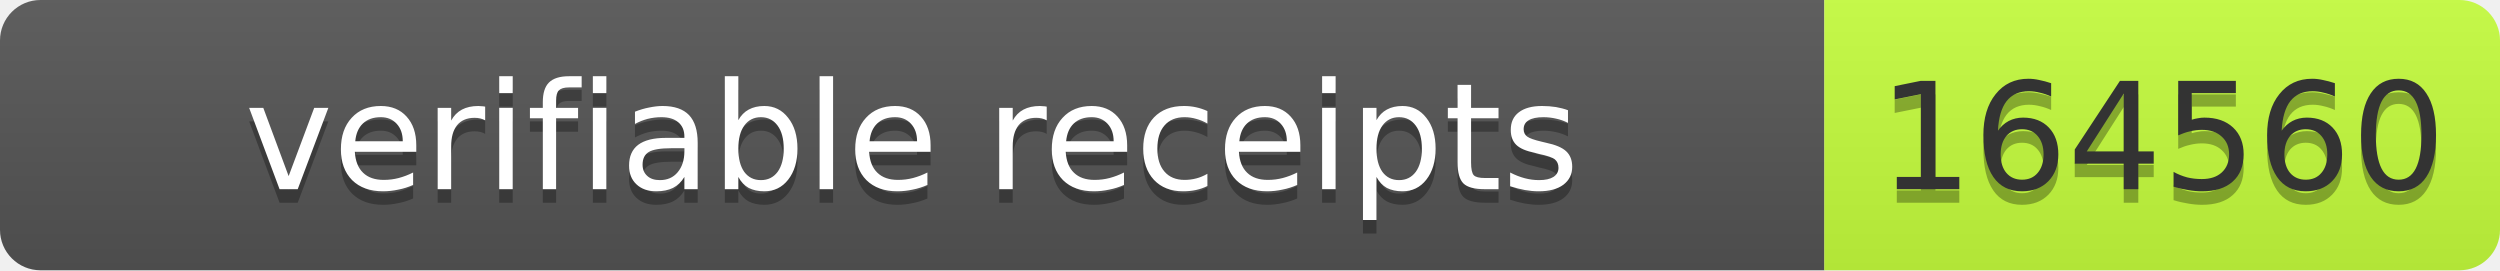
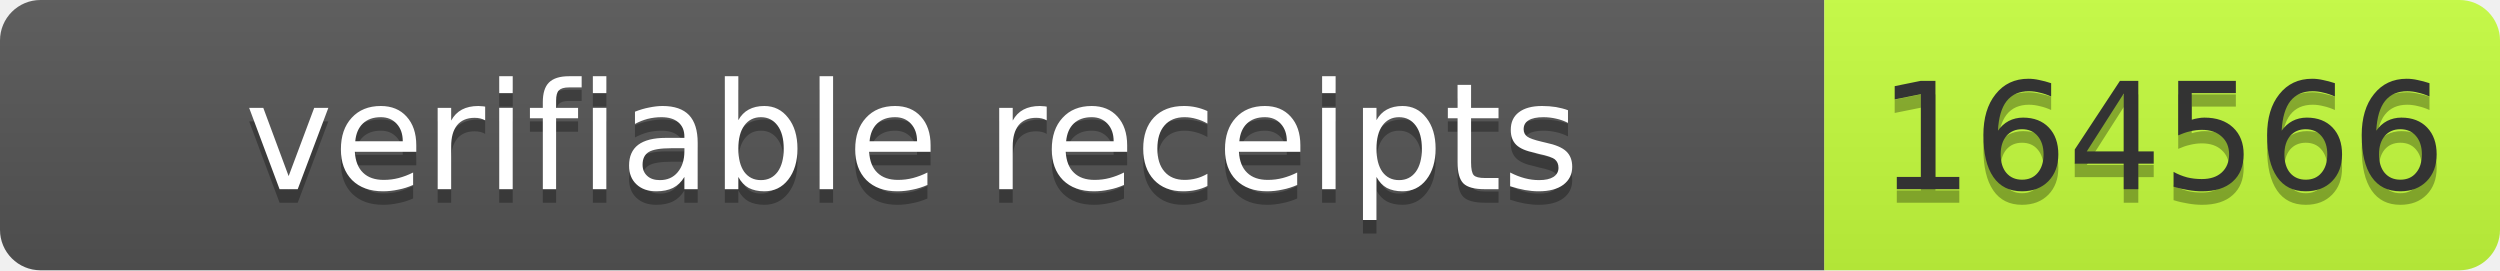
- <svg xmlns="http://www.w3.org/2000/svg" width="185" height="20" role="img" aria-label="verifiable receipts: 164560">
+ <svg xmlns="http://www.w3.org/2000/svg" width="185" height="20" role="img" aria-label="verifiable receipts: 164566">
  <linearGradient id="s" x2="0" y2="100%">
    <stop offset="0" stop-color="#bbb" stop-opacity=".1" />
    <stop offset="1" stop-opacity=".1" />
  </linearGradient>
  <clipPath id="r">
    <rect width="185" height="20" rx="3" fill="#fff" />
  </clipPath>
  <g clip-path="url(#r)">
    <rect width="135" height="20" fill="#555" />
    <rect x="135" width="50" height="20" fill="#c6ff3d" />
    <rect width="185" height="20" fill="url(#s)" />
  </g>
  <g font-family="Verdana,Geneva,DejaVu Sans,sans-serif" font-size="11">
    <text x="67.5" y="15" fill="#010101" fill-opacity=".3" text-anchor="middle" textLength="125">verifiable receipts</text>
    <text x="67.5" y="14" fill="#fff" text-anchor="middle" textLength="125">verifiable receipts</text>
-     <text x="160.0" y="15" fill="#010101" fill-opacity=".3" text-anchor="middle" textLength="40">164560</text>
-     <text x="160.0" y="14" fill="#333" text-anchor="middle" textLength="40">164560</text>
+     <text x="160.0" y="15" fill="#010101" fill-opacity=".3" text-anchor="middle" textLength="40">164566</text>
+     <text x="160.0" y="14" fill="#333" text-anchor="middle" textLength="40">164566</text>
  </g>
</svg>
